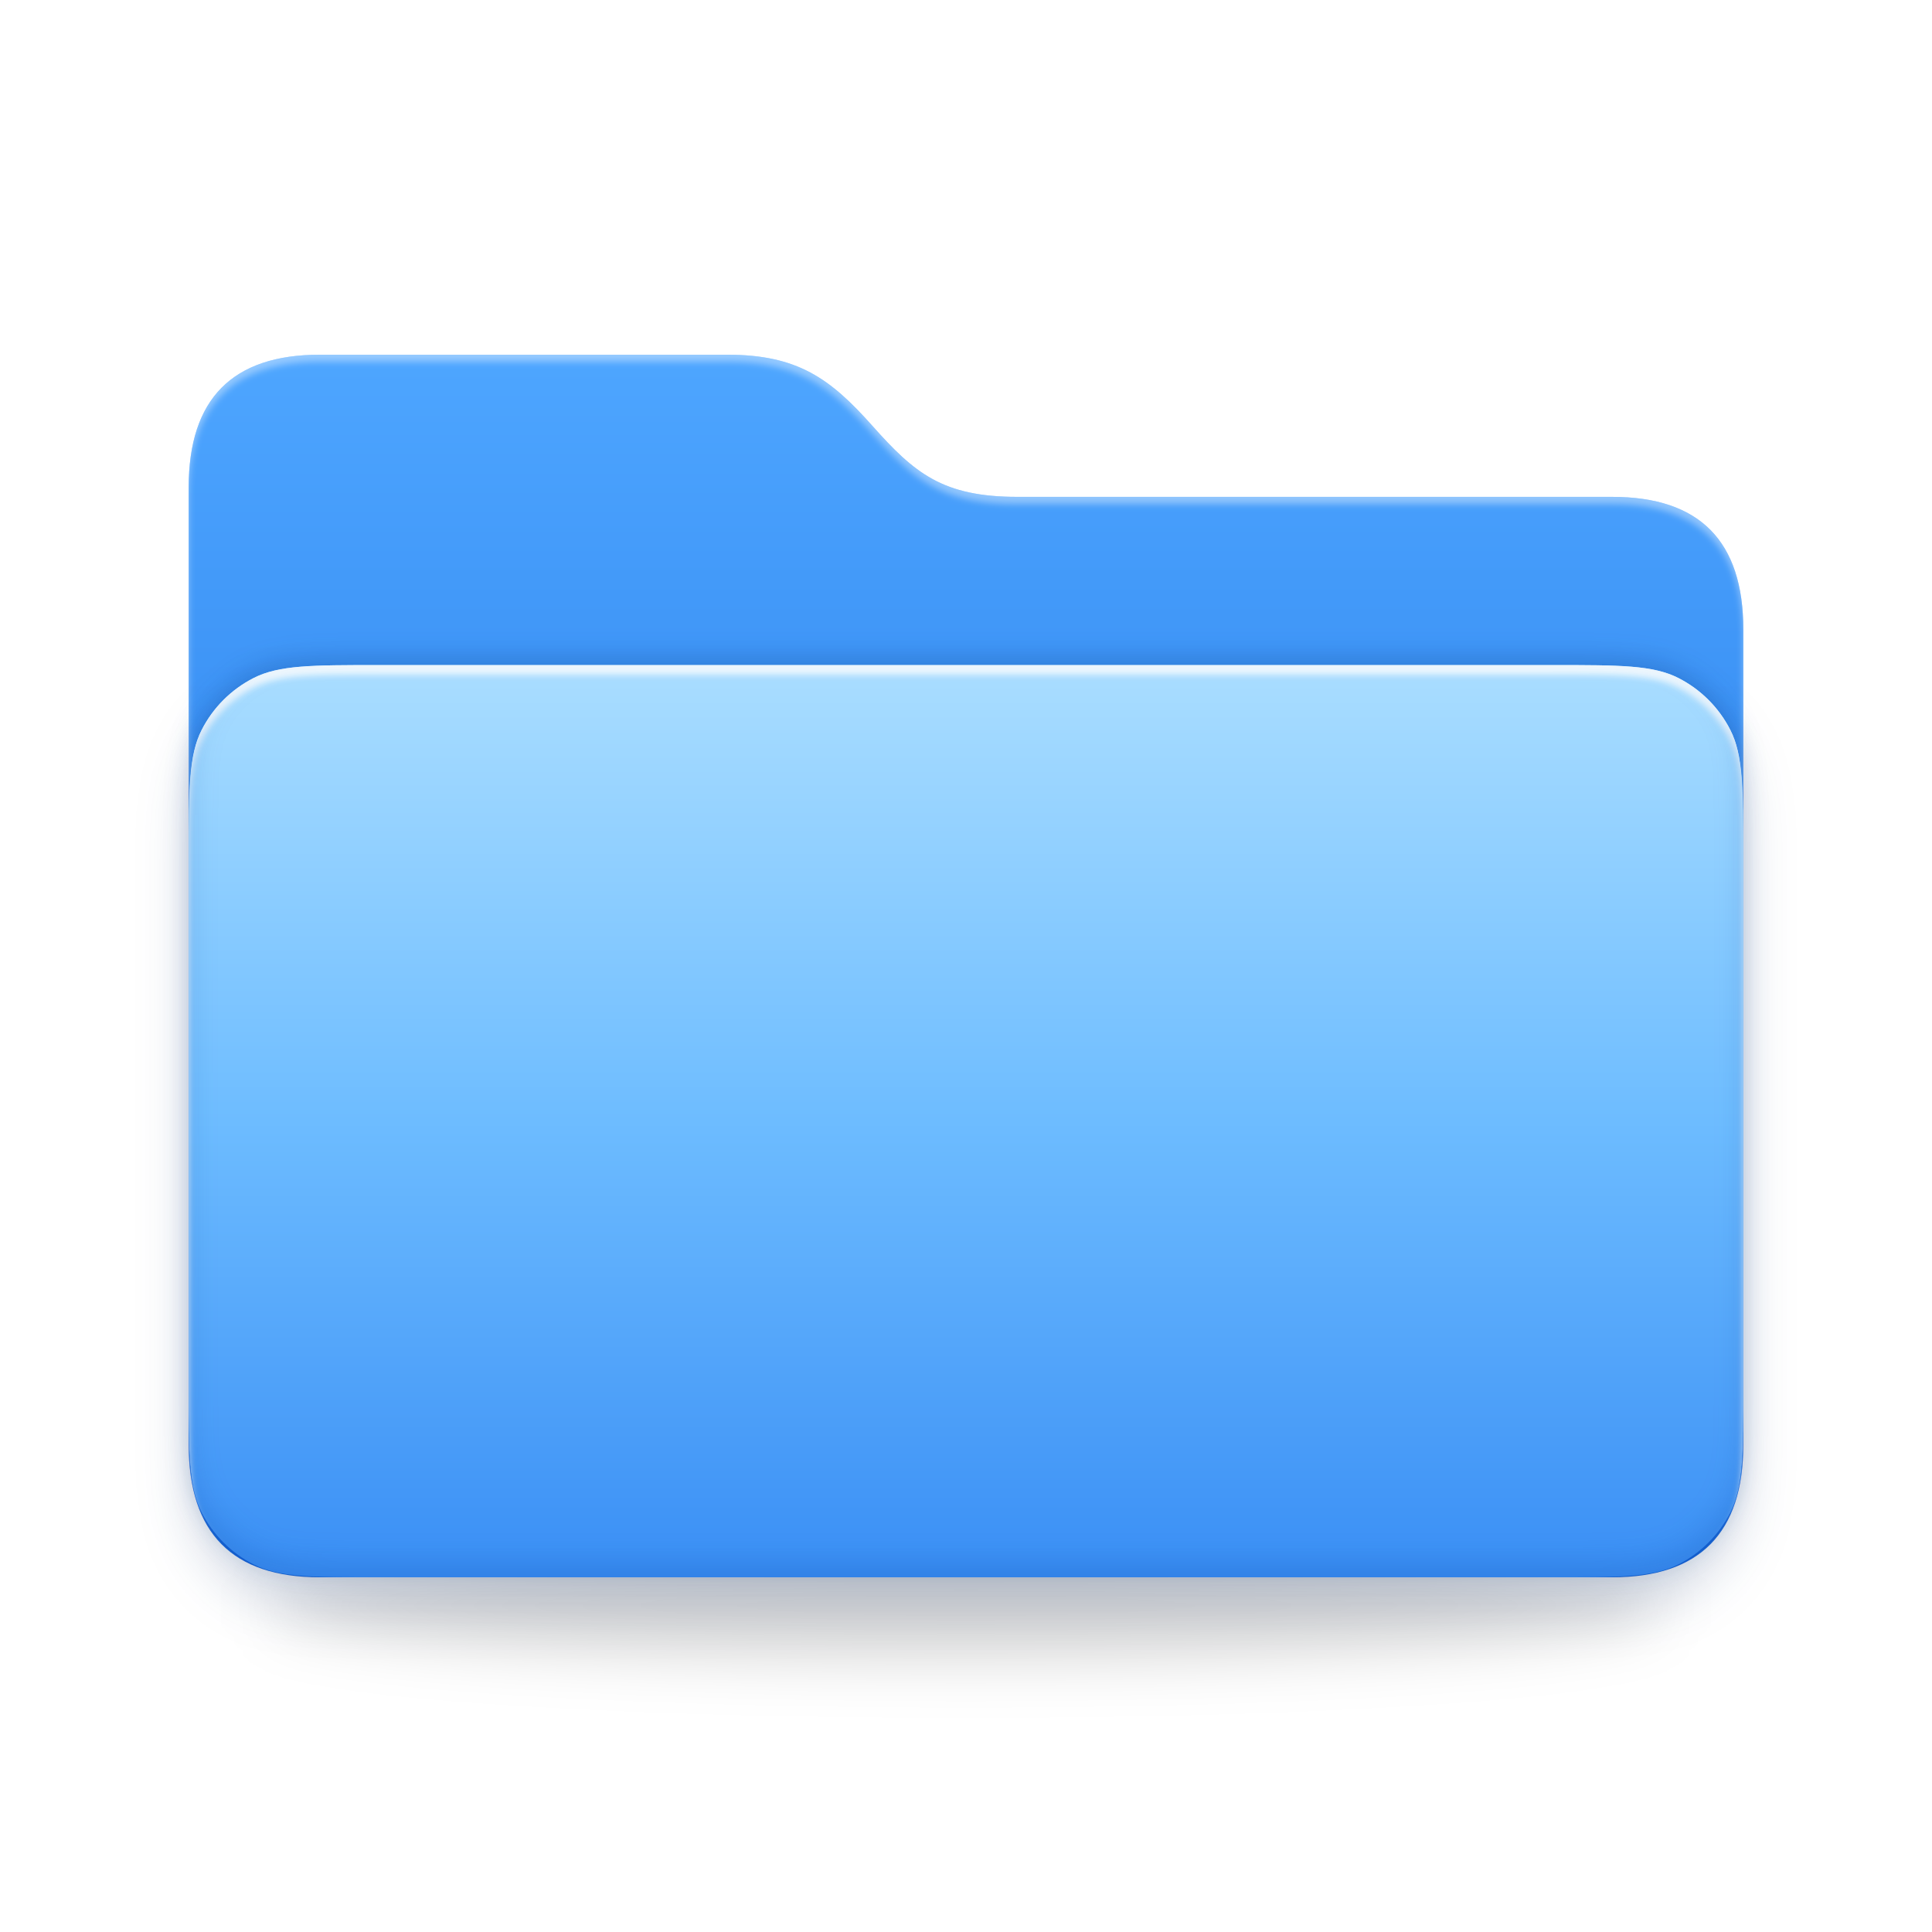
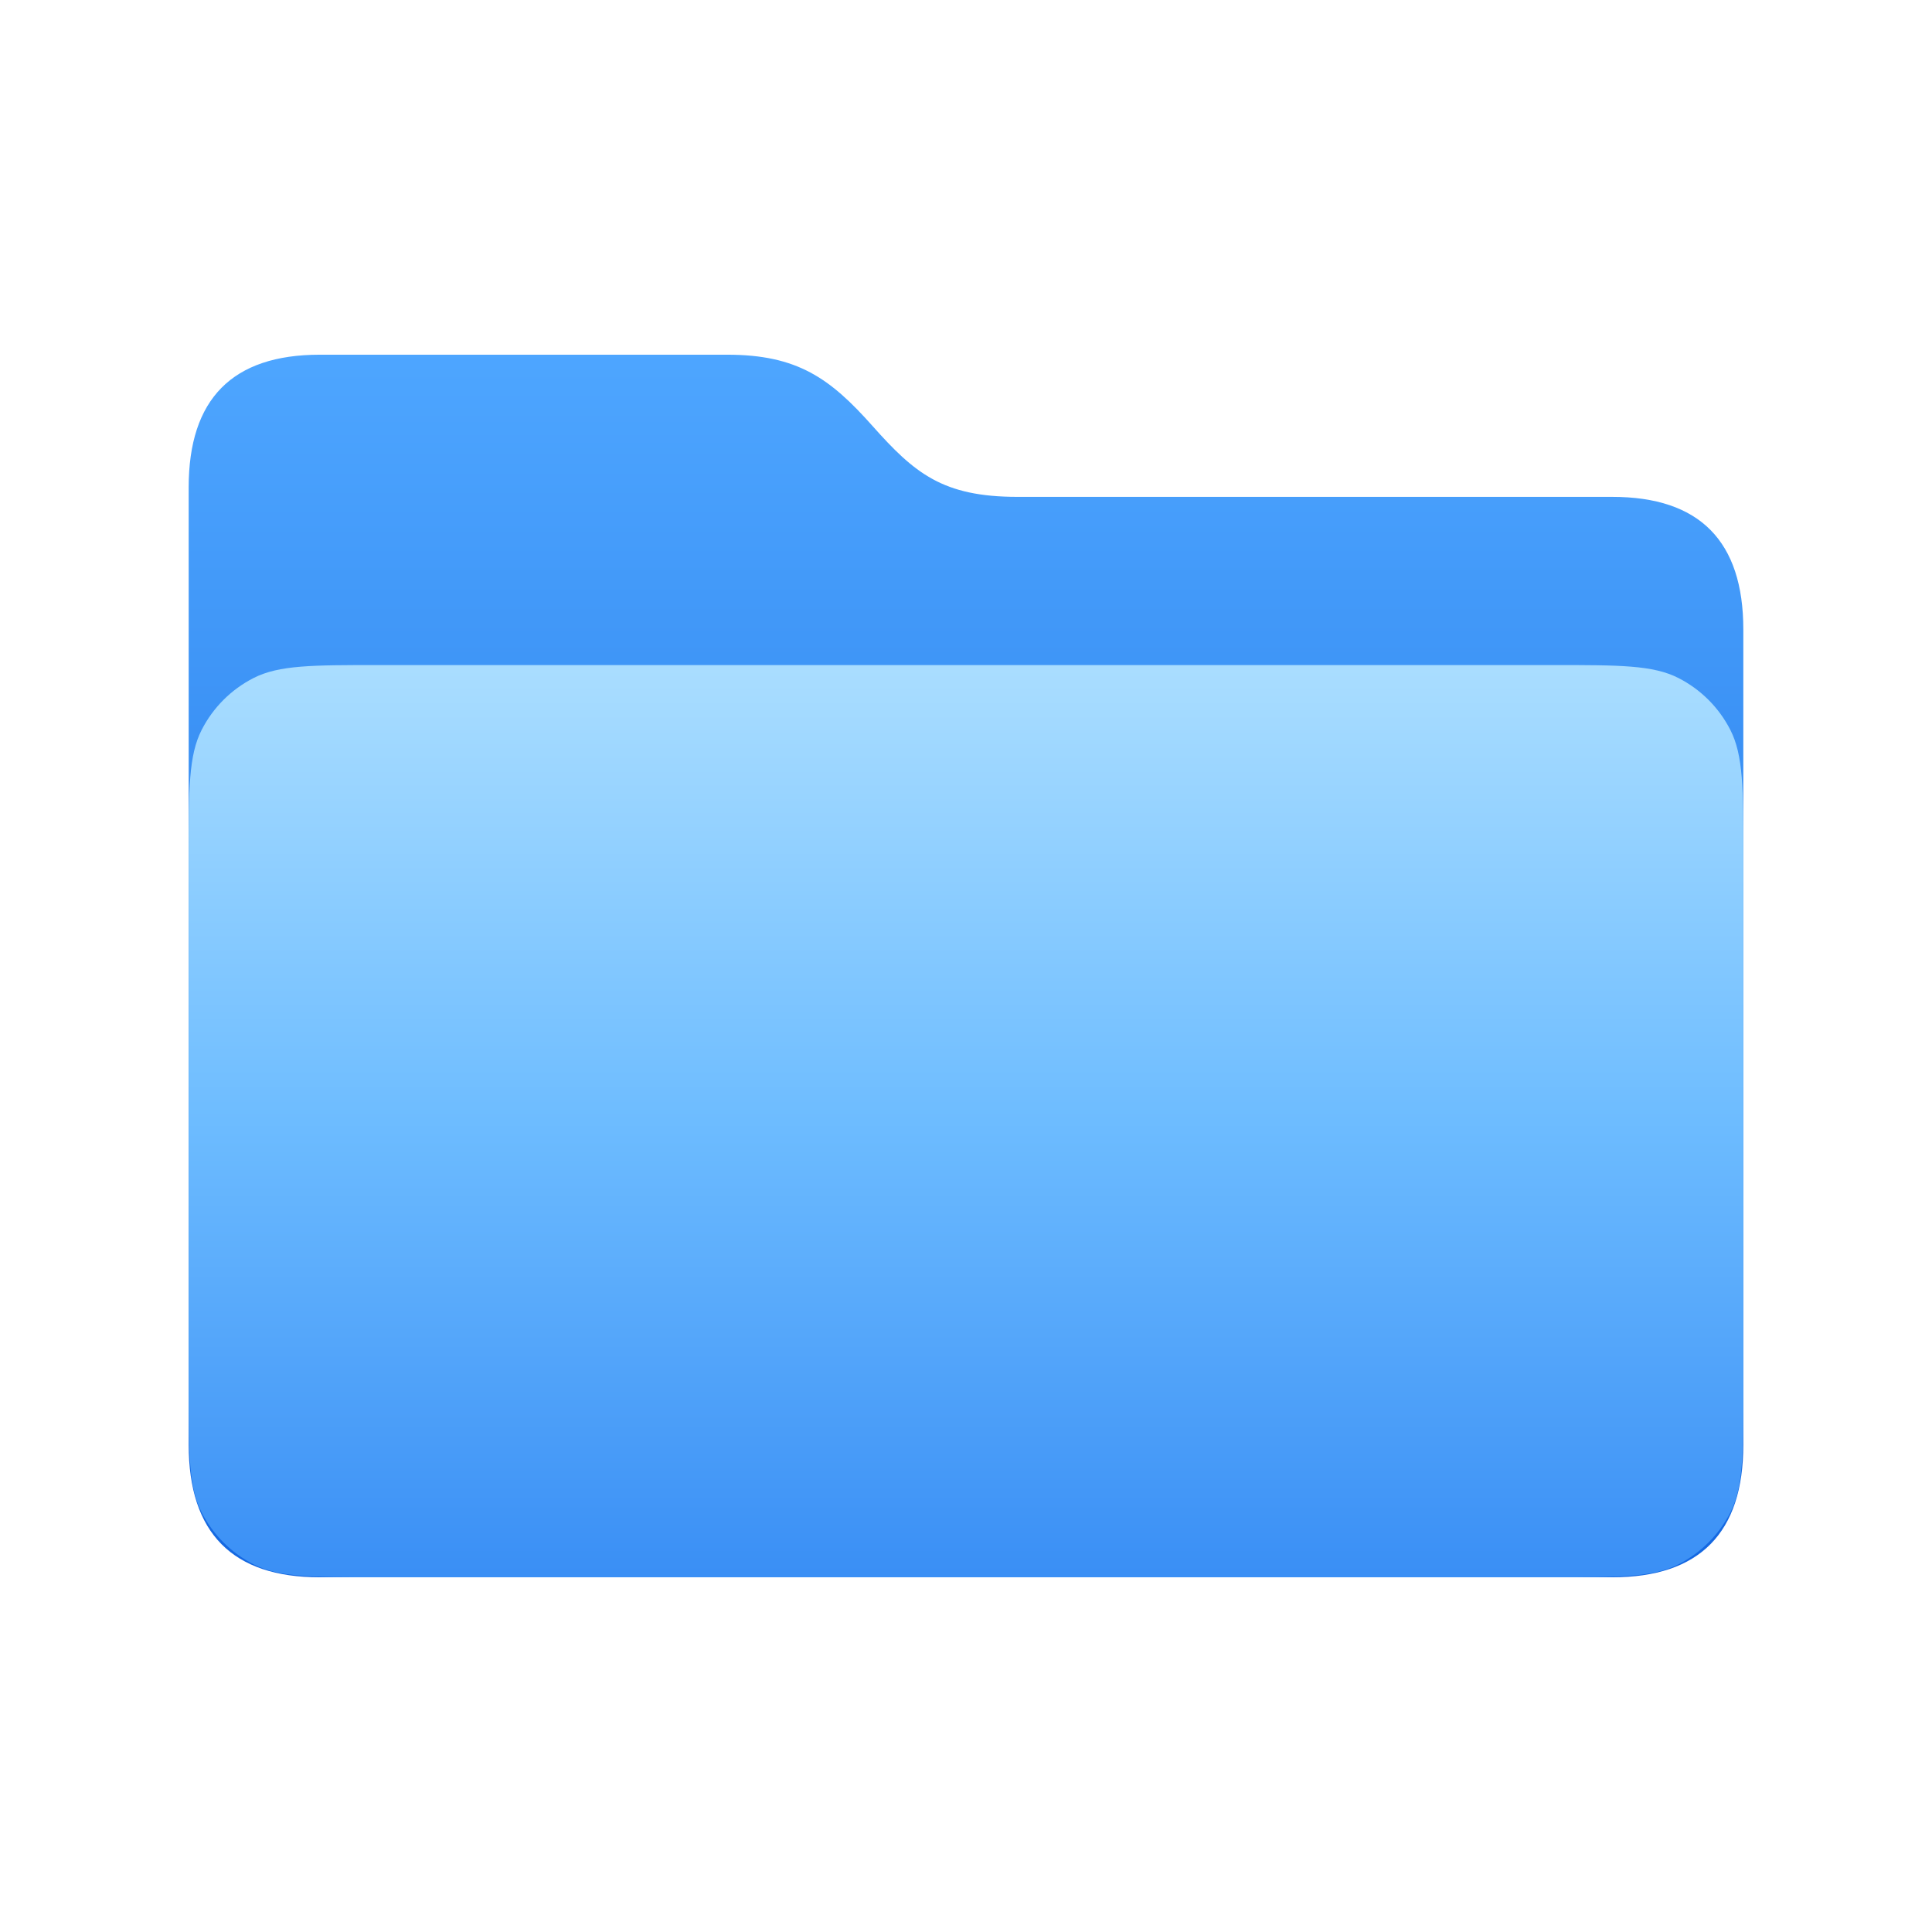
<svg xmlns="http://www.w3.org/2000/svg" xmlns:xlink="http://www.w3.org/1999/xlink" width="1024px" height="1024px" viewBox="0 0 1024 1024" version="1.1">
  <defs>
-     <path d="M462.361,225.674 C484.699,250.791 499.59,263.349 539.301,263.349 L854.506,263.349 C900.835,263.349 924,286.791 924,333.674 L924,765.674 C924,812.558 900.835,836 854.506,836 L821.814,836 C859.618,840.3 881.588,845.437 881.588,850.954 C881.588,866.095 716.118,878.369 512,878.369 C307.882,878.369 142.412,866.095 142.412,850.954 C142.412,845.437 164.382,840.3 202.186,836 L169.494,836 C123.165,836 100,812.558 100,765.674 L100,258.326 C100,211.442 123.165,188 169.494,188 L385.422,188 C422.651,188 440.024,200.558 462.361,225.674 Z" id="path-1" />
-     <filter x="-6.5%" y="-87.5%" width="113.0%" height="275.1%" filterUnits="objectBoundingBox" id="filter-2">
-       <feGaussianBlur stdDeviation="16" in="SourceGraphic" />
-     </filter>
-     <linearGradient x1="50%" y1="0%" x2="50%" y2="100%" id="linearGradient-3">
+     <path d="M462.361,225.674 C484.699,250.791 499.59,263.349 539.301,263.349 L854.506,263.349 C900.835,263.349 924,286.791 924,333.674 L924,765.674 C924,812.558 900.835,836 854.506,836 L826.31,836 C825.283,836 824.24,836 823.181,836 L200.819,836 C199.76,836 198.717,836 197.69,836 L169.494,836 C123.165,836 100,812.558 100,765.674 L100,258.326 C100,211.442 123.165,188 169.494,188 L385.422,188 C422.651,188 440.024,200.558 462.361,225.674 Z" id="path-1" />
+     <linearGradient x1="50%" y1="0%" x2="50%" y2="100%" id="linearGradient-2">
      <stop stop-color="#4EA6FF" offset="0%" />
      <stop stop-color="#1366E0" offset="100%" />
    </linearGradient>
-     <path d="M59.8,643.015 C13.471,643.015 -9.694,619.574 -9.694,572.69 L-9.694,65.341 C-9.694,18.457 13.471,-4.985 59.8,-4.985 L275.728,-4.985 C312.956,-4.985 330.33,7.574 352.667,32.69 C375.005,57.806 389.896,70.364 429.607,70.364 L744.812,70.364 C791.141,70.364 814.306,93.806 814.306,140.69 L814.306,572.69 C814.306,619.574 791.141,643.015 744.812,643.015 L59.8,643.015 Z" id="path-4" />
-     <filter x="-0.5%" y="-0.6%" width="100.9%" height="101.1%" filterUnits="objectBoundingBox" id="filter-5">
-       <feGaussianBlur stdDeviation="1.843" in="SourceAlpha" result="shadowBlurInner1" />
-       <feOffset dx="0" dy="3.738" in="shadowBlurInner1" result="shadowOffsetInner1" />
-       <feComposite in="shadowOffsetInner1" in2="SourceAlpha" operator="arithmetic" k2="-1" k3="1" result="shadowInnerInner1" />
-       <feColorMatrix values="0 0 0 0 1   0 0 0 0 1   0 0 0 0 1  0 0 0 0.4 0" type="matrix" in="shadowInnerInner1" />
-     </filter>
-     <linearGradient x1="50%" y1="0%" x2="50%" y2="100%" id="linearGradient-6">
+     <linearGradient x1="50%" y1="0%" x2="50%" y2="100%" id="linearGradient-3">
      <stop stop-color="#A9DDFF" offset="0%" />
      <stop stop-color="#6DBCFF" offset="50%" />
      <stop stop-color="#3A8FF5" offset="100%" />
    </linearGradient>
-     <path d="M91.125,159.508 L713.487,159.508 C748.777,159.508 766.422,159.508 779.901,166.376 C791.757,172.417 801.397,182.056 807.438,193.913 C814.306,207.392 814.306,225.037 814.306,260.327 L814.306,542.197 C814.306,577.486 814.306,595.131 807.438,608.61 C801.397,620.467 791.757,630.106 779.901,636.148 C766.422,643.015 748.777,643.015 713.487,643.015 L91.125,643.015 C55.835,643.015 38.19,643.015 24.711,636.148 C12.854,630.106 3.215,620.467 -2.826,608.61 C-9.694,595.131 -9.694,577.486 -9.694,542.197 L-9.694,260.327 C-9.694,225.037 -9.694,207.392 -2.826,193.913 C3.215,182.056 12.854,172.417 24.711,166.376 C38.19,159.508 55.835,159.508 91.125,159.508 Z" id="path-7" />
-     <filter x="-5.8%" y="-7.7%" width="111.7%" height="120.7%" filterUnits="objectBoundingBox" id="filter-8">
-       <feOffset dx="0" dy="-3.738" in="SourceAlpha" result="shadowOffsetOuter1" />
-       <feGaussianBlur stdDeviation="6.144" in="shadowOffsetOuter1" result="shadowBlurOuter1" />
-       <feColorMatrix values="0 0 0 0 0.024   0 0 0 0 0.227   0 0 0 0 0.541  0 0 0 0.251 0" type="matrix" in="shadowBlurOuter1" result="shadowMatrixOuter1" />
-       <feOffset dx="0" dy="14.954" in="SourceAlpha" result="shadowOffsetOuter2" />
-       <feGaussianBlur stdDeviation="13.517" in="shadowOffsetOuter2" result="shadowBlurOuter2" />
-       <feColorMatrix values="0 0 0 0 0.043   0 0 0 0 0.176   0 0 0 0 0.416  0 0 0 0.18 0" type="matrix" in="shadowBlurOuter2" result="shadowMatrixOuter2" />
-       <feMerge>
-         <feMergeNode in="shadowMatrixOuter1" />
-         <feMergeNode in="shadowMatrixOuter2" />
-       </feMerge>
-     </filter>
-     <filter x="-4.6%" y="-5.6%" width="109.3%" height="116.6%" filterUnits="objectBoundingBox" id="filter-9">
-       <feGaussianBlur stdDeviation="1.843" in="SourceAlpha" result="shadowBlurInner1" />
-       <feOffset dx="0" dy="4.985" in="shadowBlurInner1" result="shadowOffsetInner1" />
-       <feComposite in="shadowOffsetInner1" in2="SourceAlpha" operator="arithmetic" k2="-1" k3="1" result="shadowInnerInner1" />
-       <feColorMatrix values="0 0 0 0 1   0 0 0 0 1   0 0 0 0 1  0 0 0 0.851 0" type="matrix" in="shadowInnerInner1" result="shadowMatrixInner1" />
-       <feGaussianBlur stdDeviation="7.373" in="SourceAlpha" result="shadowBlurInner2" />
-       <feOffset dx="0" dy="-7.477" in="shadowBlurInner2" result="shadowOffsetInner2" />
-       <feComposite in="shadowOffsetInner2" in2="SourceAlpha" operator="arithmetic" k2="-1" k3="1" result="shadowInnerInner2" />
-       <feColorMatrix values="0 0 0 0 0.043   0 0 0 0 0.275   0 0 0 0 0.639  0 0 0 0.2 0" type="matrix" in="shadowInnerInner2" result="shadowMatrixInner2" />
-       <feMerge>
-         <feMergeNode in="shadowMatrixInner1" />
-         <feMergeNode in="shadowMatrixInner2" />
-       </feMerge>
-     </filter>
  </defs>
  <g id="icon" stroke="none" fill="none" xlink:href="#path-1" fill-rule="evenodd" stroke-width="1">
    <g id="Glyph" transform="translate(109.6941, 192.9846)">
-       <ellipse id="Ground-shadow" fill-opacity="0.161" fill="#000000" filter="url(#filter-2)" cx="402.306" cy="657.969" rx="369.588" ry="27.415" />
-       <g id="Back">
-         <use fill="url(#linearGradient-3)" fill-rule="evenodd" xlink:href="#path-4" />
-         <use fill="black" fill-opacity="1" filter="url(#filter-5)" xlink:href="#path-4" />
-       </g>
-       <g id="Front">
-         <use fill="black" fill-opacity="1" filter="url(#filter-8)" xlink:href="#path-7" />
-         <use fill="url(#linearGradient-6)" fill-rule="evenodd" xlink:href="#path-7" />
-         <use fill="black" fill-opacity="1" filter="url(#filter-9)" xlink:href="#path-7" />
-       </g>
+       <path d="M59.8,643.015 C13.471,643.015 -9.694,619.574 -9.694,572.69 L-9.694,65.341 C-9.694,18.457 13.471,-4.985 59.8,-4.985 L275.728,-4.985 C312.956,-4.985 330.33,7.574 352.667,32.69 C375.005,57.806 389.896,70.364 429.607,70.364 L744.812,70.364 C791.141,70.364 814.306,93.806 814.306,140.69 L814.306,572.69 C814.306,619.574 791.141,643.015 744.812,643.015 L59.8,643.015 Z" id="Back" fill="url(#linearGradient-2)" />
+       <path d="M91.125,159.508 L713.487,159.508 C748.777,159.508 766.422,159.508 779.901,166.376 C791.757,172.417 801.397,182.056 807.438,193.913 C814.306,207.392 814.306,225.037 814.306,260.327 L814.306,542.197 C814.306,577.486 814.306,595.131 807.438,608.61 C801.397,620.467 791.757,630.106 779.901,636.148 C766.422,643.015 748.777,643.015 713.487,643.015 L91.125,643.015 C55.835,643.015 38.19,643.015 24.711,636.148 C12.854,630.106 3.215,620.467 -2.826,608.61 C-9.694,595.131 -9.694,577.486 -9.694,542.197 L-9.694,260.327 C-9.694,225.037 -9.694,207.392 -2.826,193.913 C3.215,182.056 12.854,172.417 24.711,166.376 C38.19,159.508 55.835,159.508 91.125,159.508 Z" id="Front" fill="url(#linearGradient-3)" />
    </g>
  </g>
</svg>
